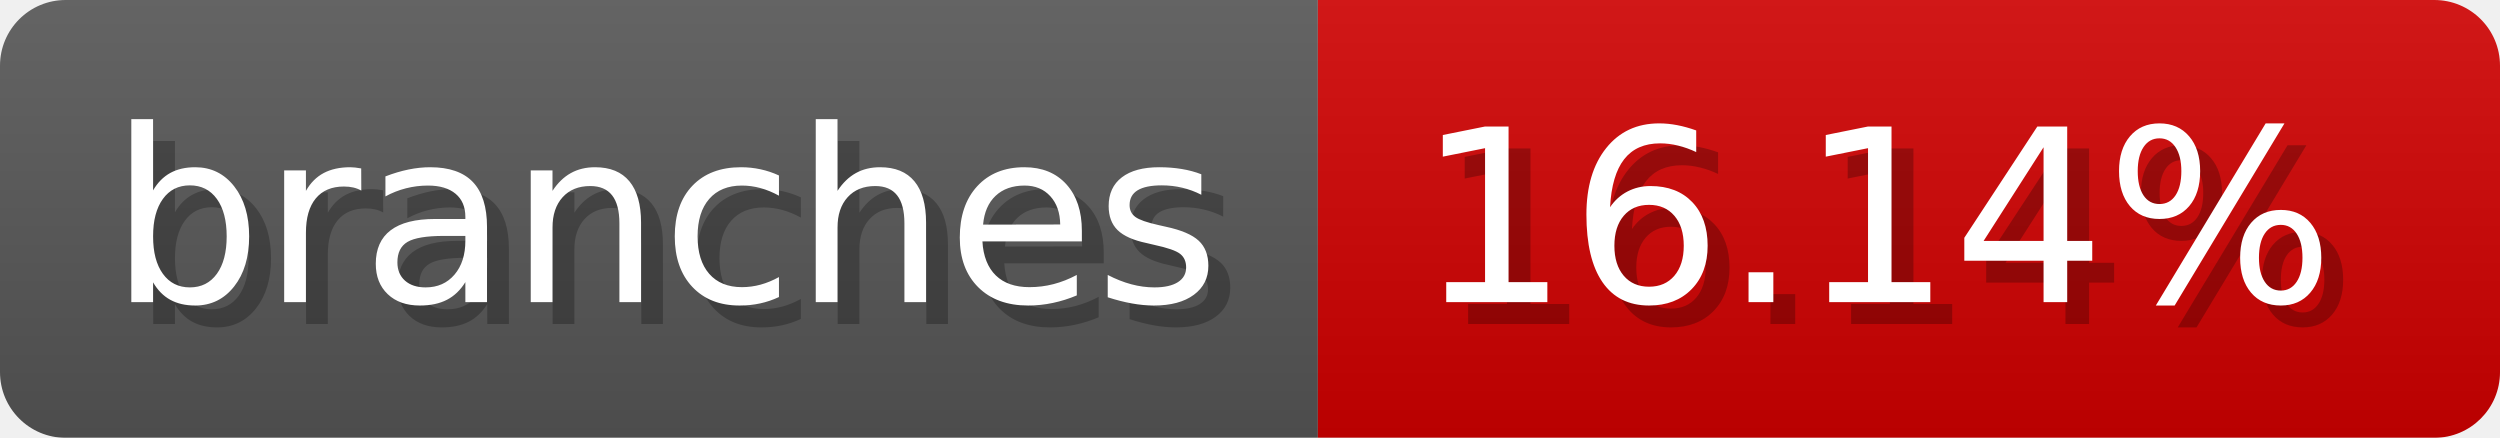
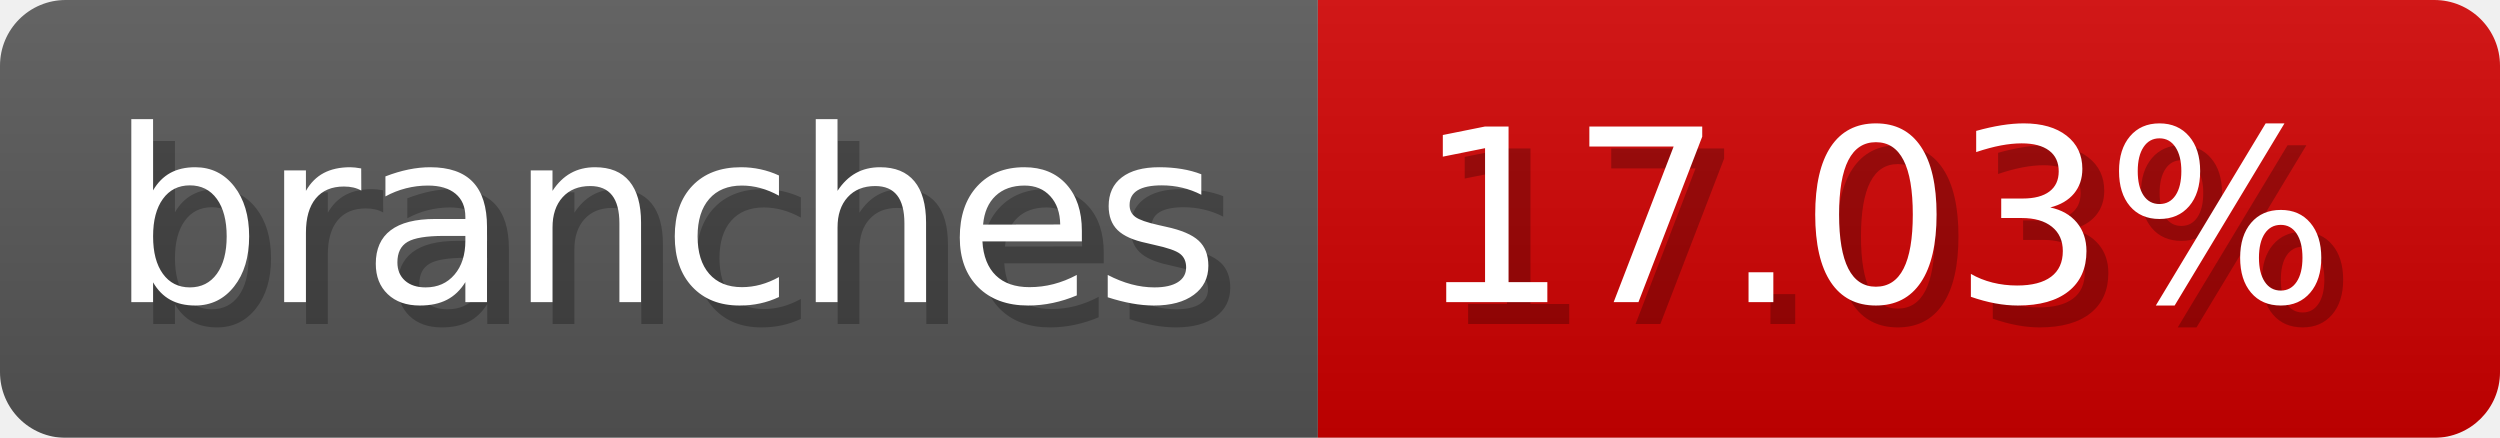
- <svg xmlns="http://www.w3.org/2000/svg" width="114.2" height="20" viewBox="0 0 1142 200" role="img" aria-label="branches: 16.14%">
-   <linearGradient id="pWnzw" x2="0" y2="100%">
+ <svg xmlns="http://www.w3.org/2000/svg" width="114.2" height="20" viewBox="0 0 1142 200" role="img" aria-label="branches: 17.03%">
+   <linearGradient id="CVgKd" x2="0" y2="100%">
    <stop offset="0" stop-opacity=".1" stop-color="#EEE" />
    <stop offset="1" stop-opacity=".1" />
  </linearGradient>
-   <mask id="oPHsJ">
+   <mask id="JWzVl">
    <rect width="1142" height="200" rx="30" fill="#FFF" />
  </mask>
-   <g mask="url(#oPHsJ)">
+   <g mask="url(#JWzVl)">
    <rect width="602" height="200" fill="#555" />
    <rect width="540" height="200" fill="#ce0000" x="602" />
-     <rect width="1142" height="200" fill="url(#pWnzw)" />
+     <rect width="1142" height="200" fill="url(#CVgKd)" />
  </g>
  <g aria-hidden="true" fill="#fff" text-anchor="start" font-family="Verdana,DejaVu Sans,sans-serif" font-size="110">
    <text x="60" y="148" textLength="502" fill="#000" opacity="0.25">branches</text>
    <text x="50" y="138" textLength="502">branches</text>
-     <text x="657" y="148" textLength="440" fill="#000" opacity="0.25">16.14%</text>
-     <text x="647" y="138" textLength="440">16.14%</text>
+     <text x="657" y="148" textLength="440" fill="#000" opacity="0.25">17.03%</text>
+     <text x="647" y="138" textLength="440">17.03%</text>
  </g>
</svg>
